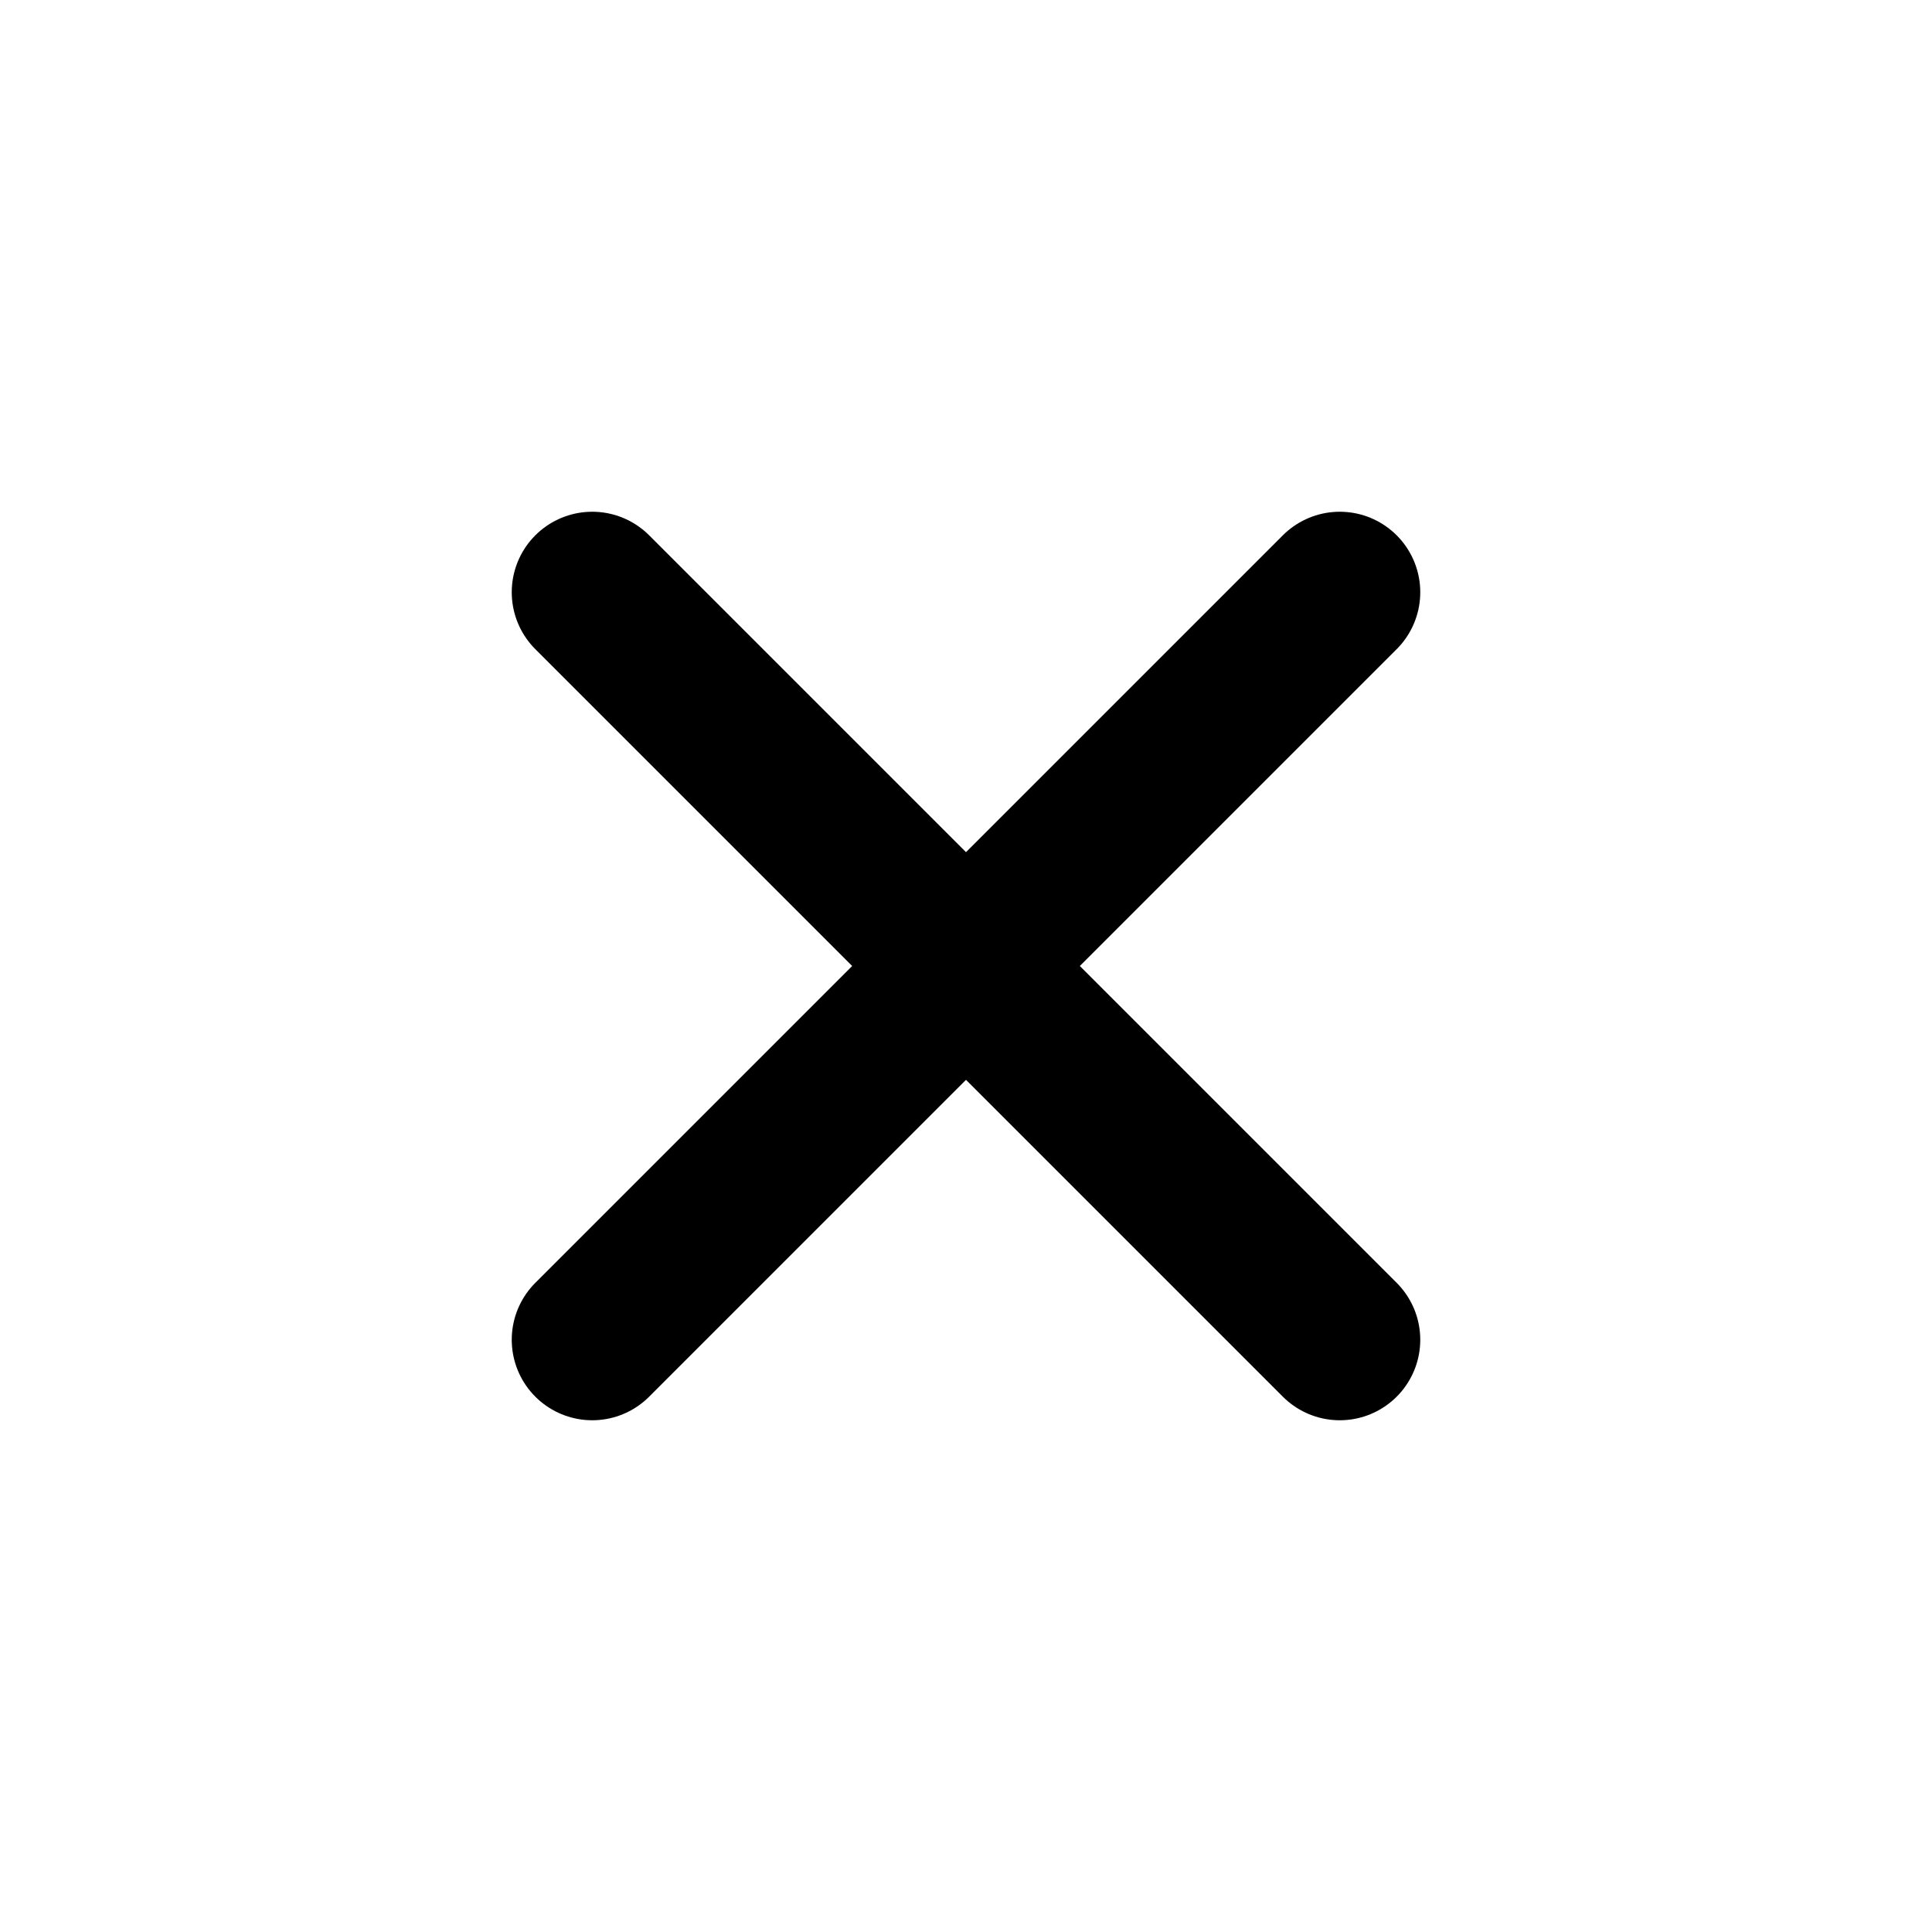
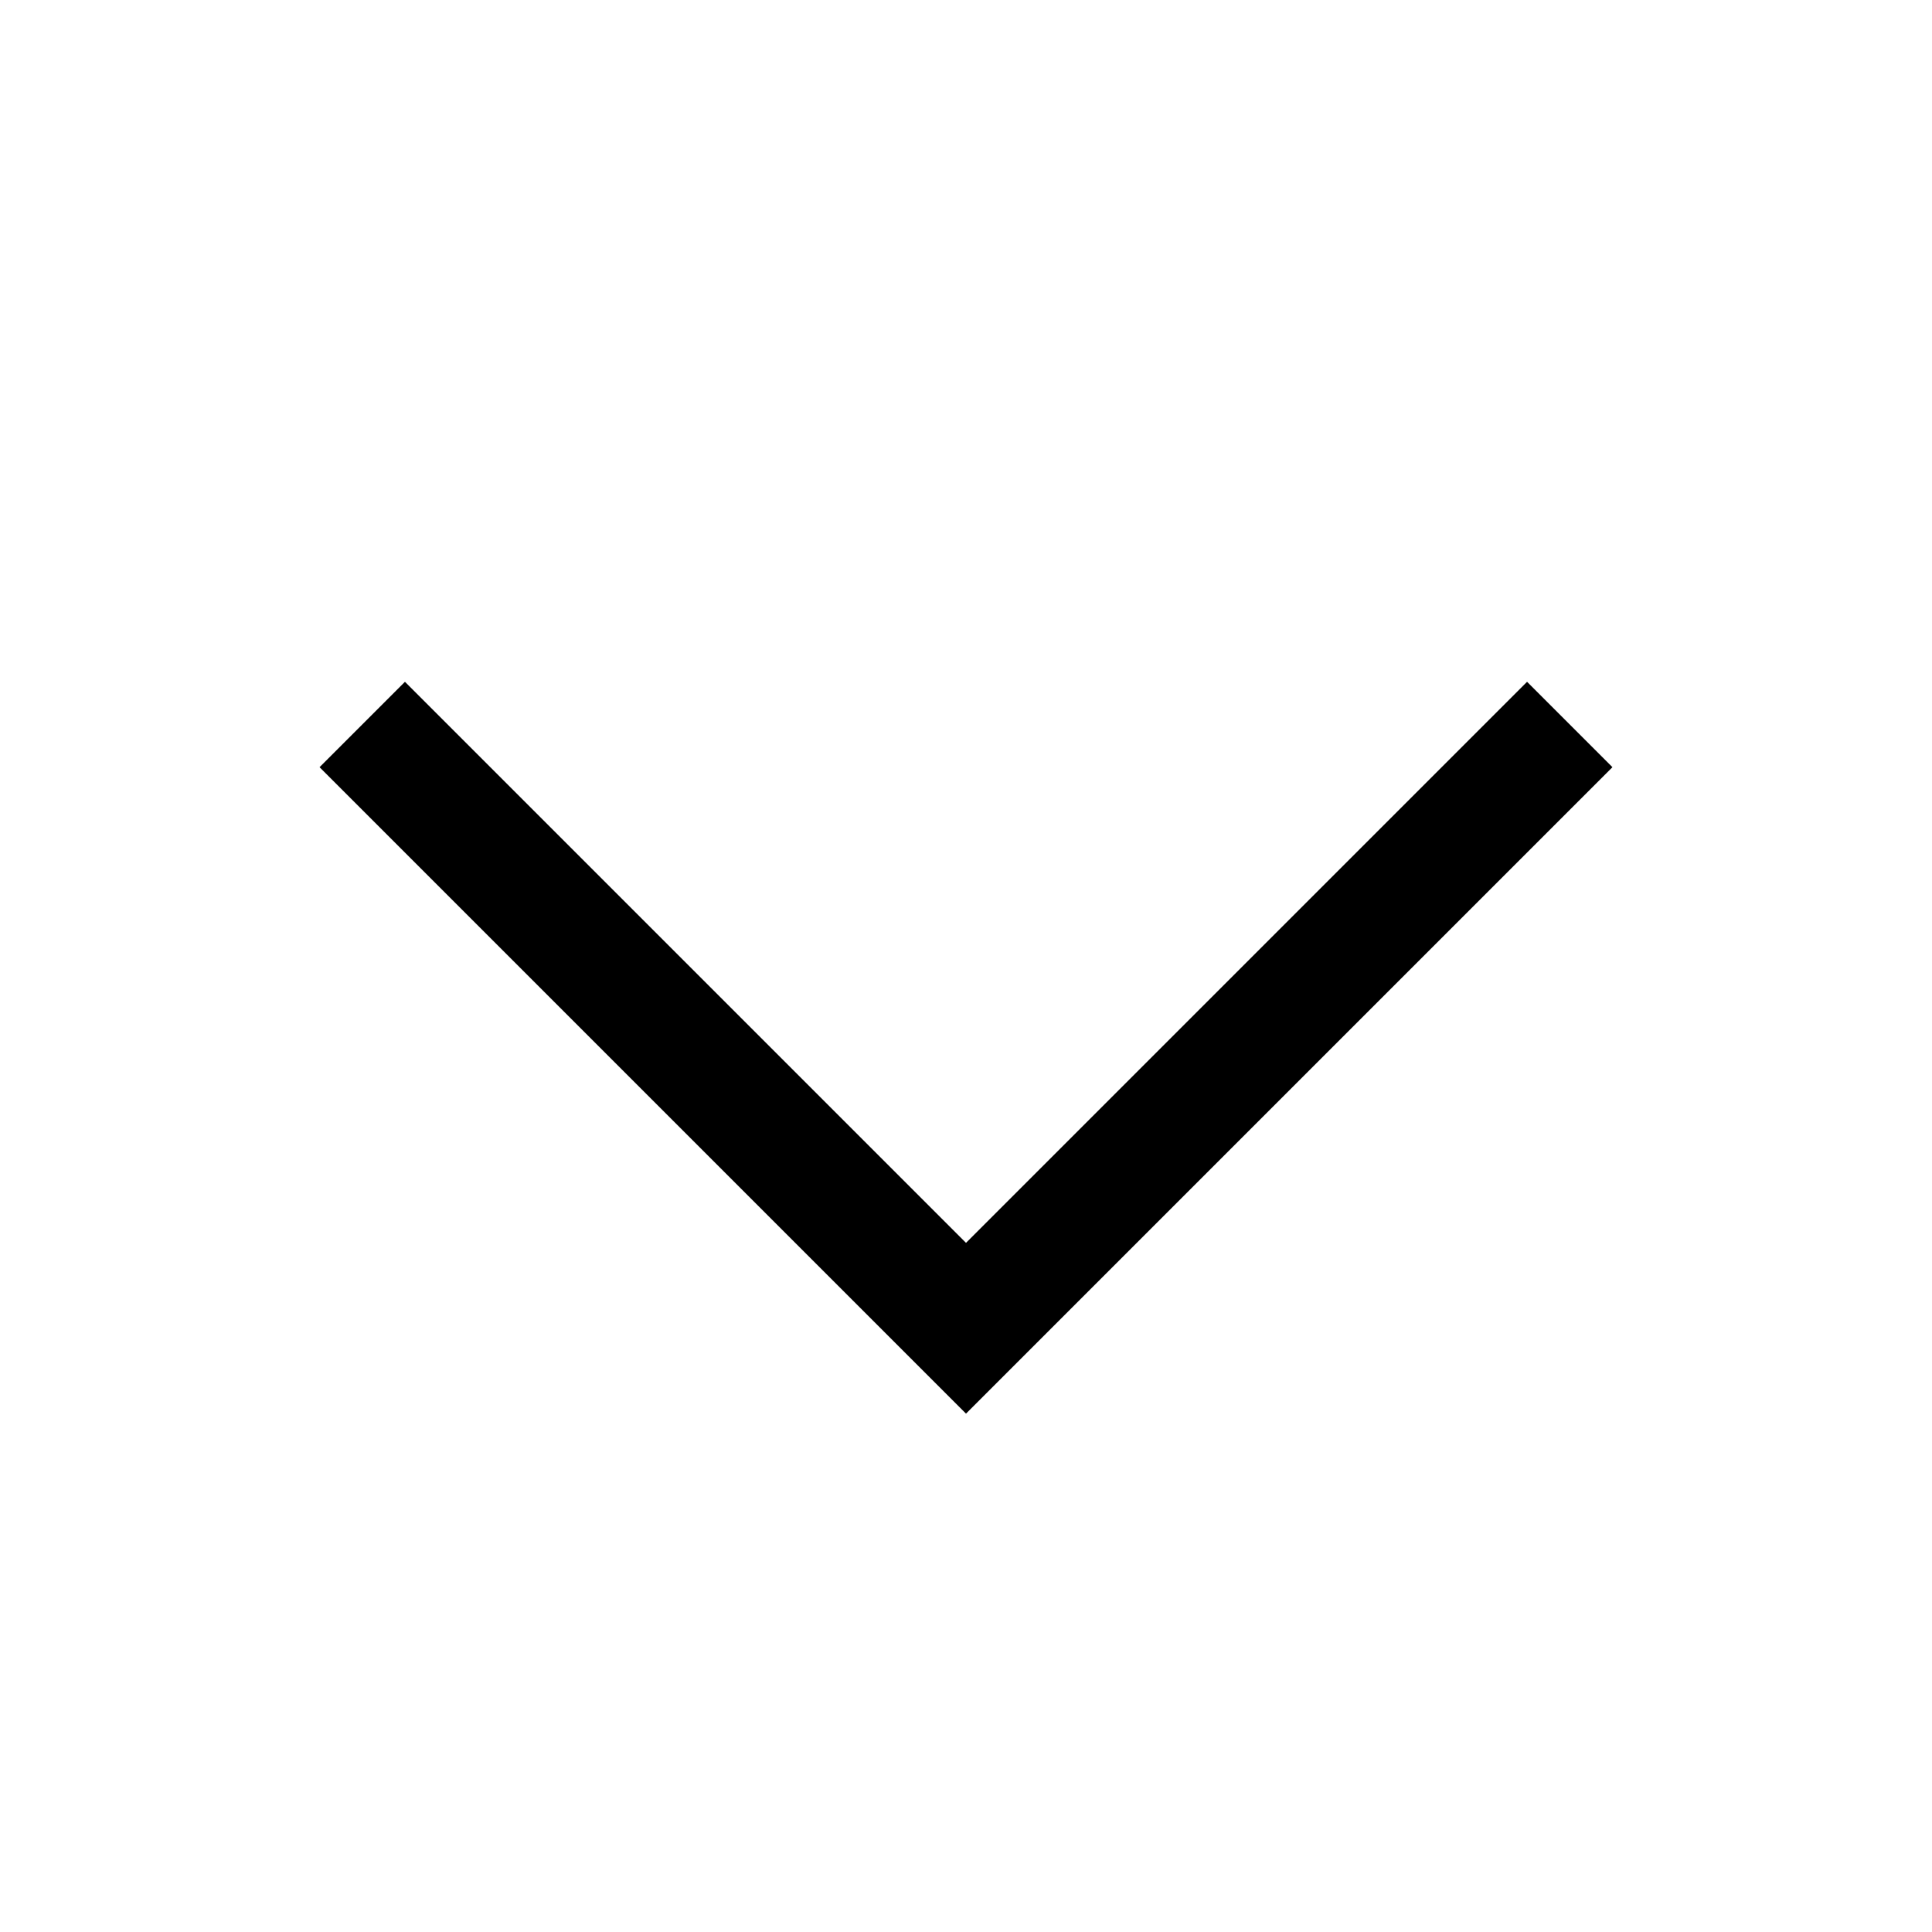
- <svg xmlns="http://www.w3.org/2000/svg" viewBox="0 0 24 24" width="24" height="24">
-   <path stroke="currentColor" stroke-width="2" stroke-linecap="round" d="M7.357 7.357l9.286 9.286m0-9.286l-9.286 9.286" />
+ <svg xmlns="http://www.w3.org/2000/svg" viewBox="0 0 16 16" width="16" height="16">
+   <path stroke="currentColor" fill="none" d="M3 6l5 5 5-5" />
</svg>
